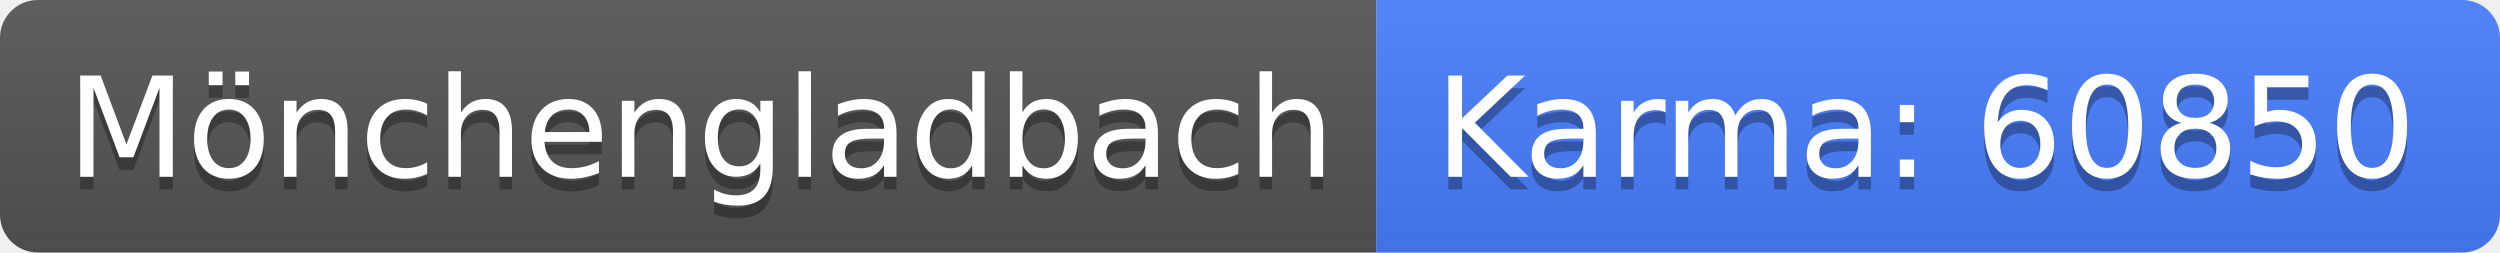
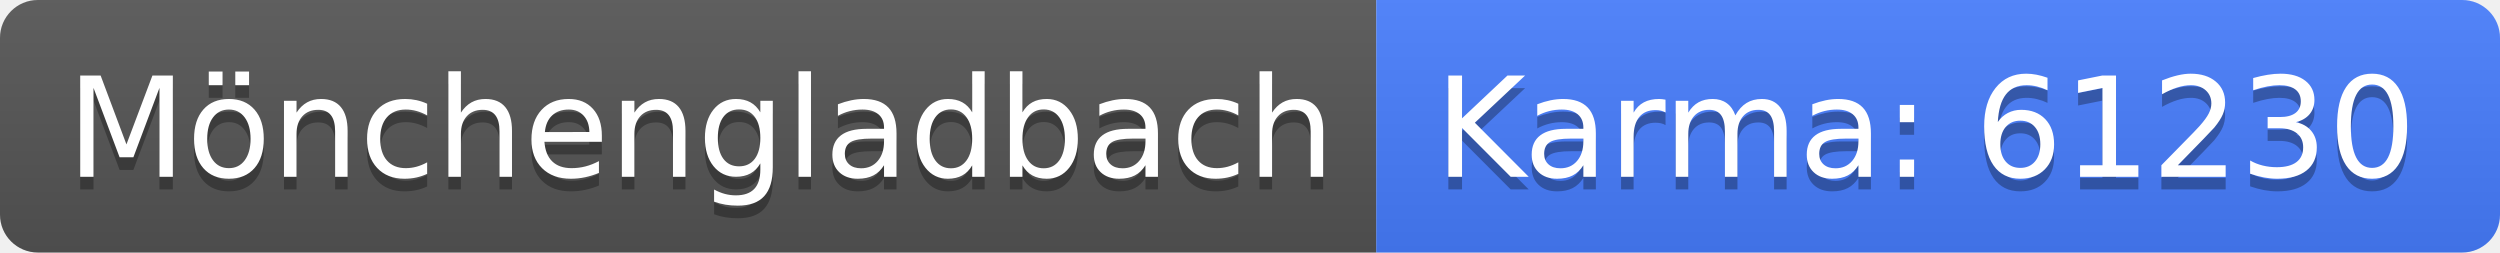
<svg xmlns="http://www.w3.org/2000/svg" width="198" height="20">
  <linearGradient id="b" x2="0" y2="100%">
    <stop offset="0" stop-color="#bbb" stop-opacity=".1" />
    <stop offset="1" stop-opacity=".1" />
  </linearGradient>
  <clipPath id="a">
    <rect width="198" height="20" rx="3" fill="#fff" />
  </clipPath>
  <g clip-path="url(#a)">
    <path fill="#555" d="M0 0h109v20H0z" />
    <path fill="#477eff" d="M109 0h89v20H109z" />
    <path fill="url(#b)" d="M0 0h198v20H0z" />
  </g>
  <g fill="#fff" text-anchor="middle" font-family="DejaVu Sans,Verdana,Geneva,sans-serif" font-size="110">
    <text x="555" y="150" fill="#010101" fill-opacity=".3" transform="scale(.1)" textLength="990">Mönchengladbach</text>
    <text x="555" y="140" transform="scale(.1)" textLength="990">Mönchengladbach</text>
-     <text x="1525" y="150" fill="#010101" fill-opacity=".3" transform="scale(.1)" textLength="790">Karma: 60850</text>
-     <text x="1525" y="140" transform="scale(.1)" textLength="790">Karma: 60850</text>
+     <text x="1525" y="150" fill="#010101" fill-opacity=".3" transform="scale(.1)" textLength="790">Karma: 61230</text>
+     <text x="1525" y="140" transform="scale(.1)" textLength="790">Karma: 61230</text>
  </g>
</svg>
